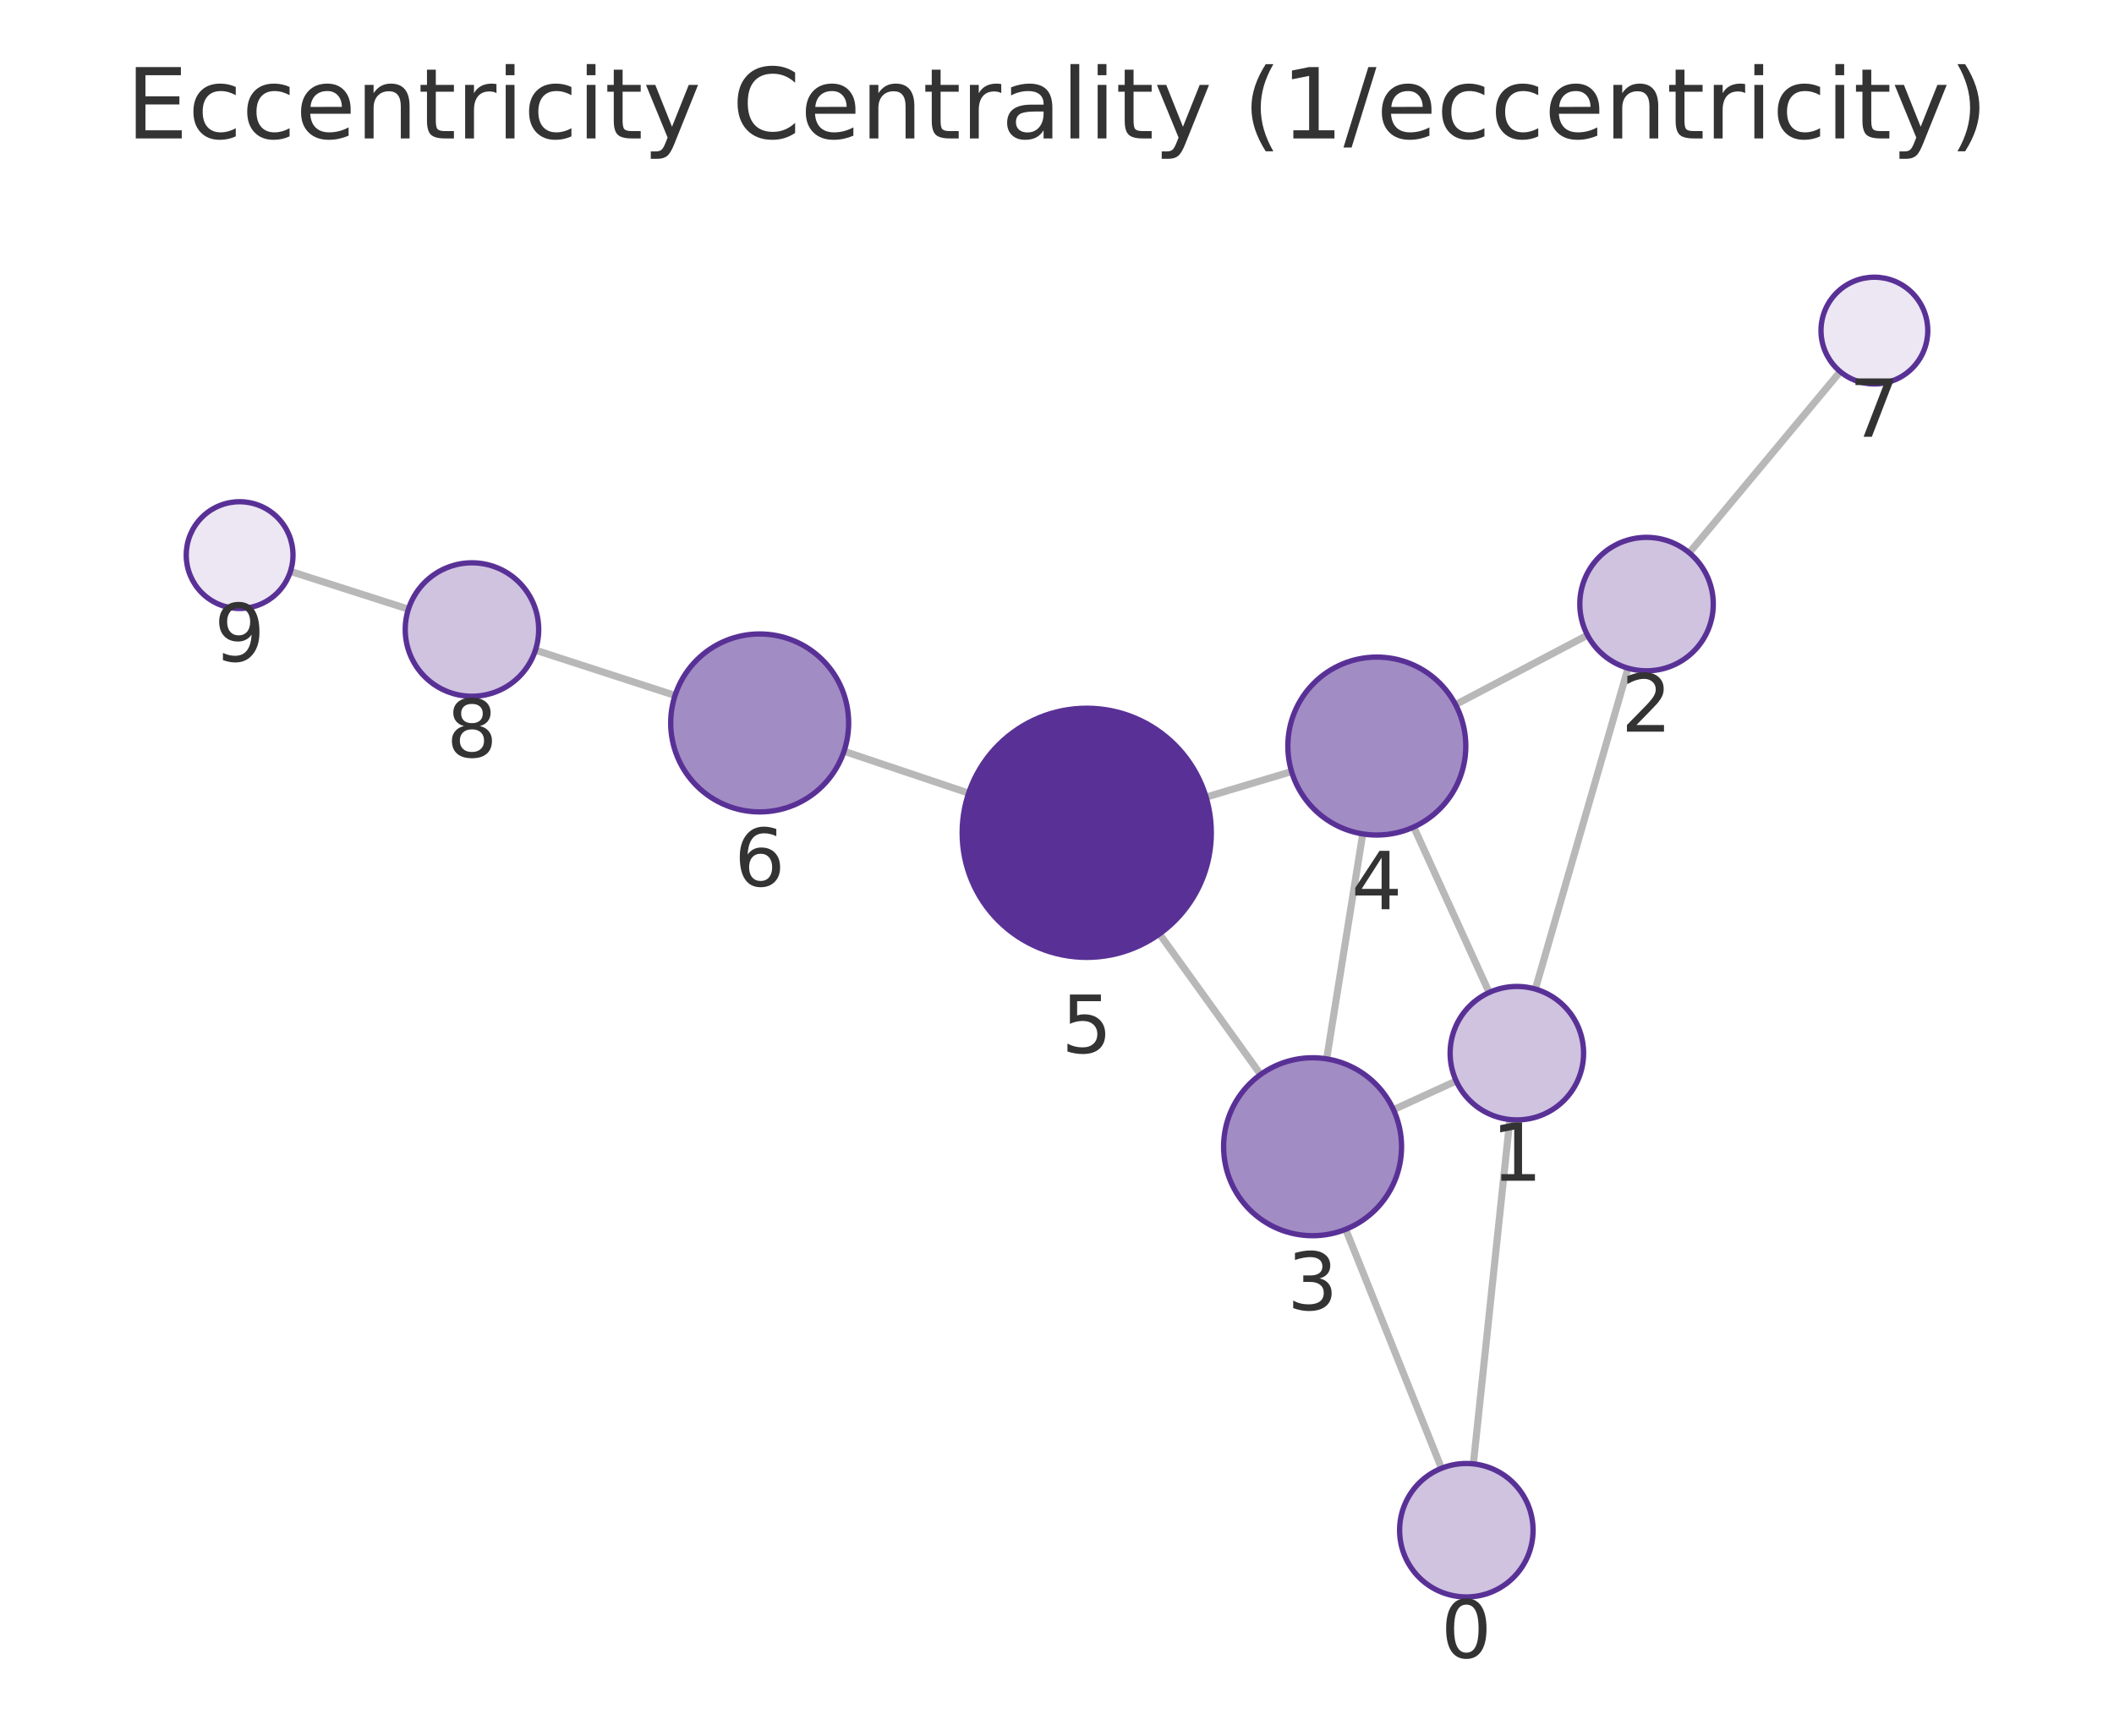
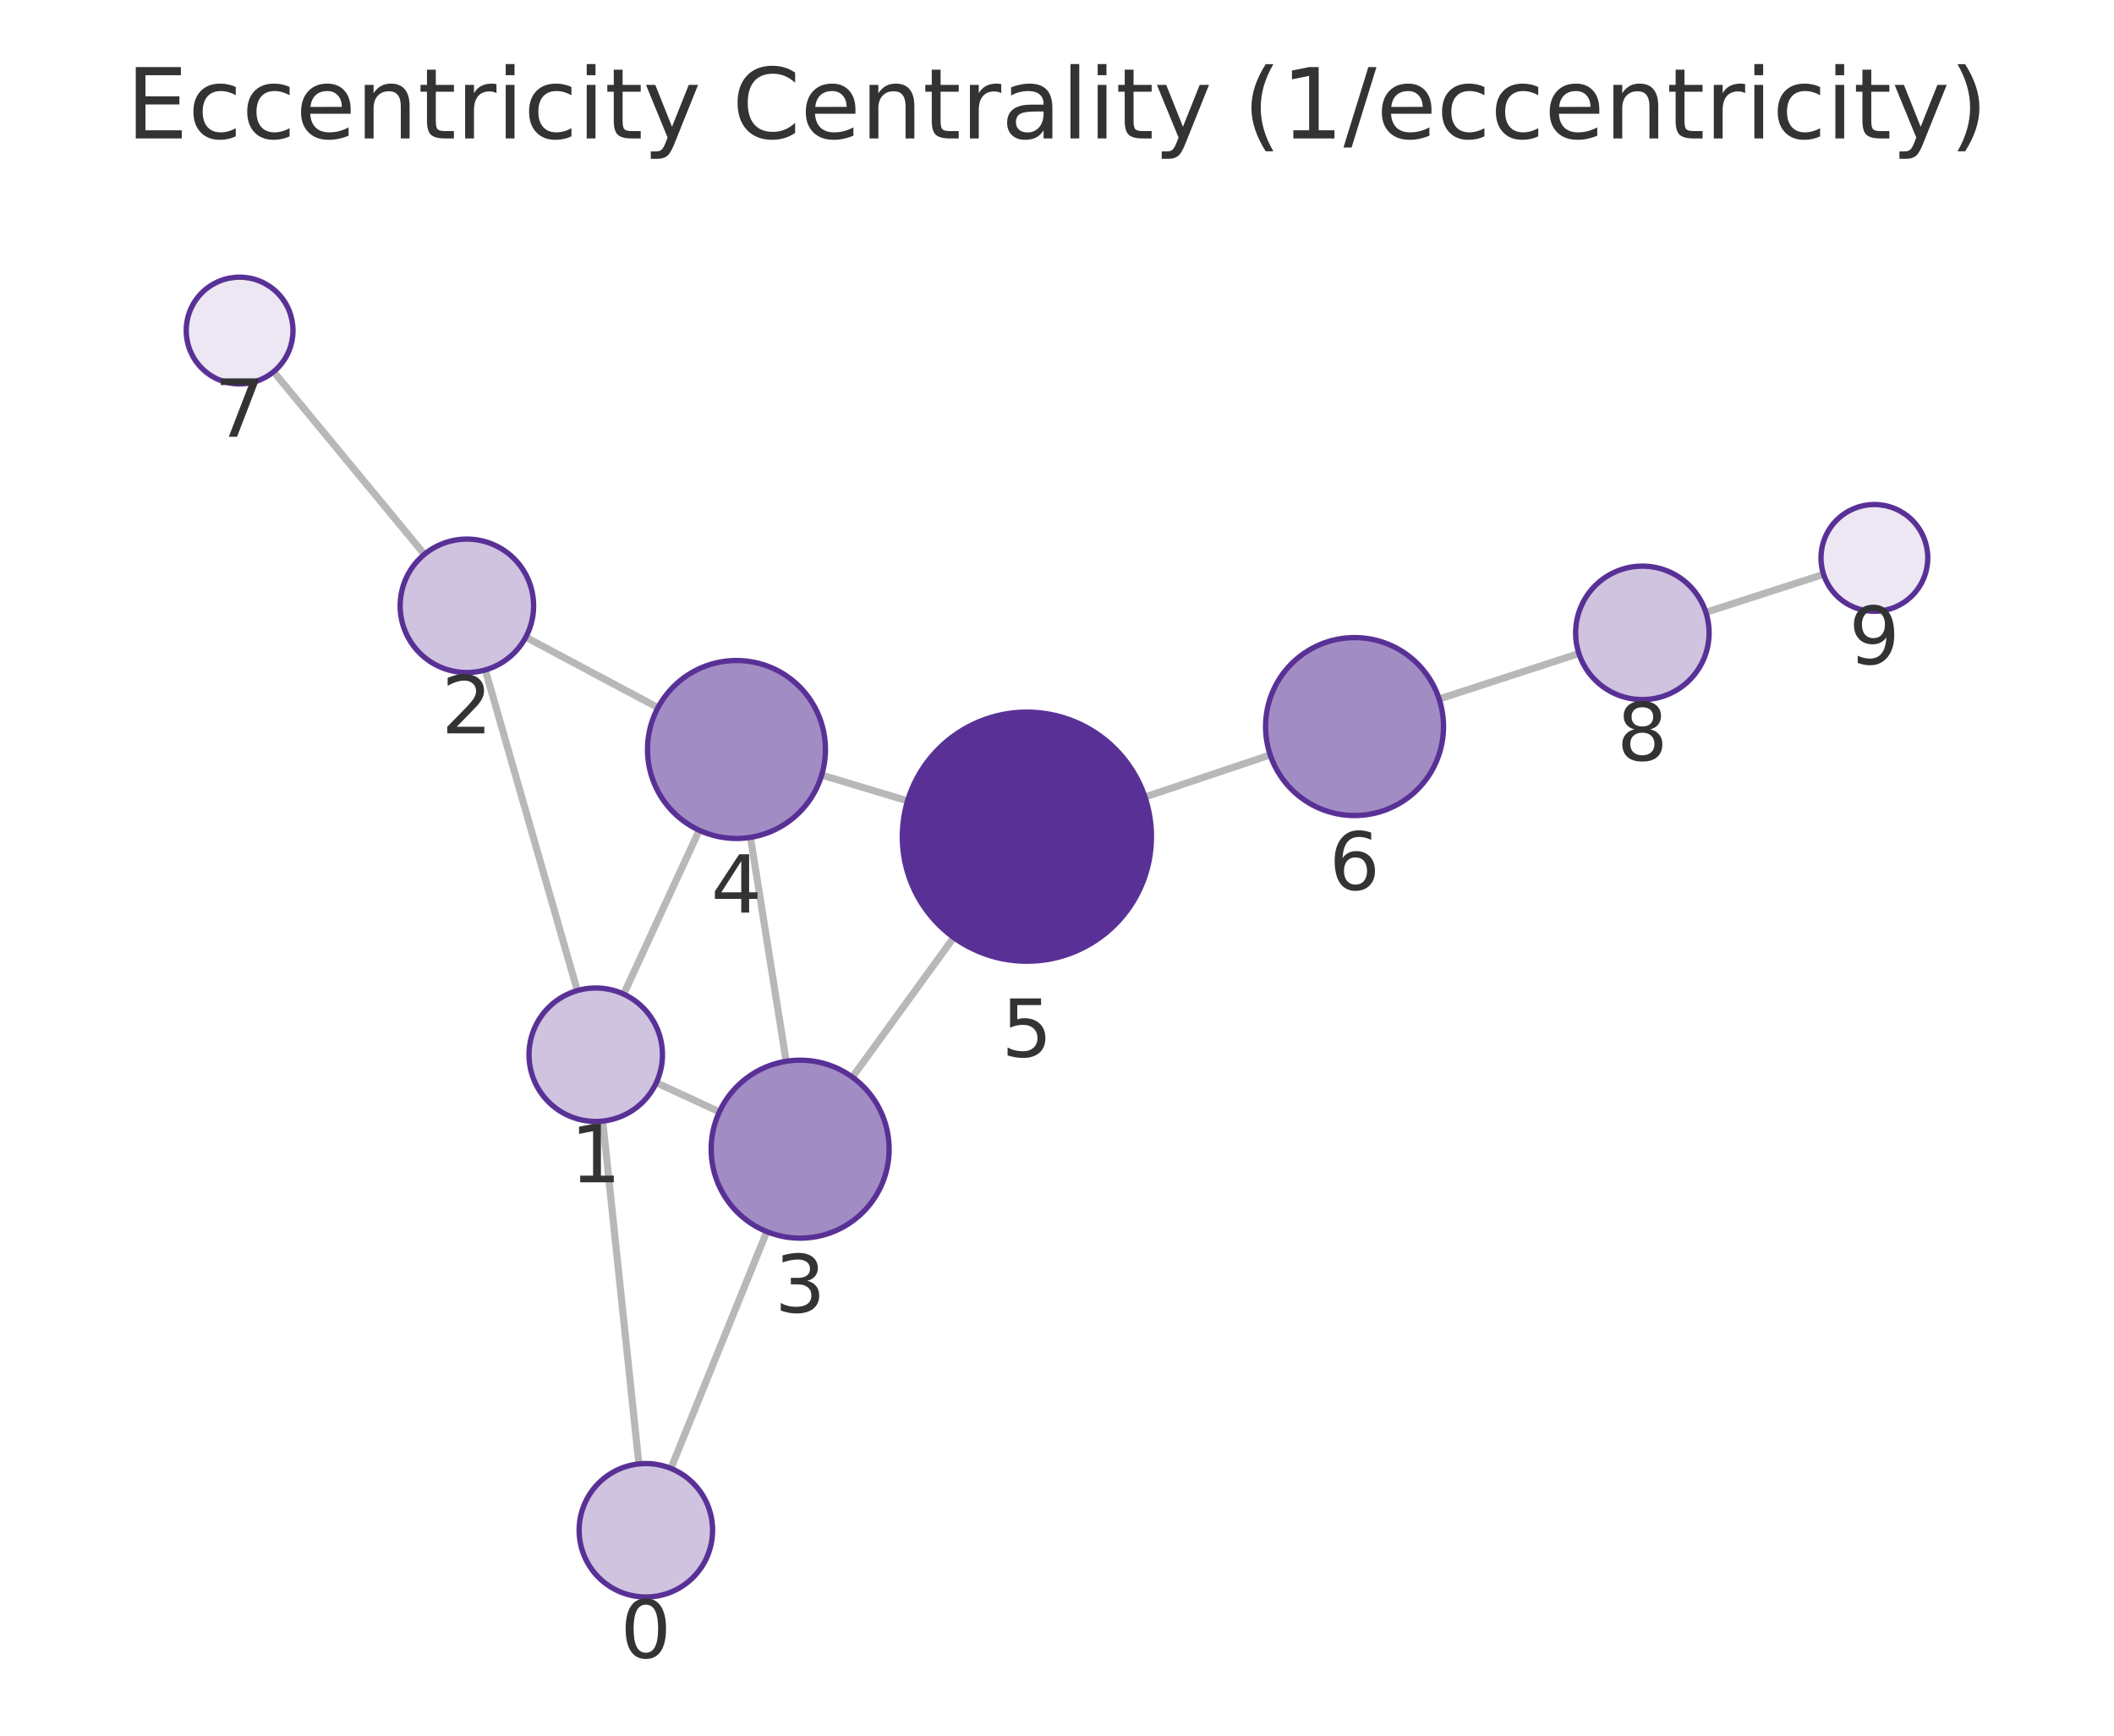
<svg xmlns="http://www.w3.org/2000/svg" xmlns:xlink="http://www.w3.org/1999/xlink" width="237.6pt" height="195.078pt" viewBox="0 0 237.6 195.078" version="1.1">
  <defs>
    <style type="text/css">*{stroke-linejoin: round; stroke-linecap: butt}</style>
  </defs>
  <g id="figure_1">
    <g id="patch_1">
      <path d="M 0 195.078  L 237.6 195.078  L 237.6 0  L 0 0  L 0 195.078  z " style="fill: none" />
    </g>
    <g id="axes_1">
      <g id="patch_2">
        <path d="M 7.2 187.878  L 230.4 187.878  L 230.4 21.558  L 7.2 21.558  L 7.2 187.878  z " style="fill: none" />
      </g>
      <g id="EdgeCollection_1">
-         <path d="M 165.596 164.531  L 169.695 125.83  " clip-path="url(#pb4e405d2fd)" style="fill: #b8b8b8; stroke: #b8b8b8; stroke-width: 0.8" />
-         <path d="M 162.015 165.028  L 151.246 138.168  " clip-path="url(#pb4e405d2fd)" style="fill: #b8b8b8; stroke: #b8b8b8; stroke-width: 0.8" />
-         <path d="M 172.565 111.166  L 182.98 75.101  " clip-path="url(#pb4e405d2fd)" style="fill: #b8b8b8; stroke: #b8b8b8; stroke-width: 0.8" />
-         <path d="M 163.666 121.495  L 156.616 124.723  " clip-path="url(#pb4e405d2fd)" style="fill: #b8b8b8; stroke: #b8b8b8; stroke-width: 0.8" />
-         <path d="M 167.373 111.548  L 158.895 92.952  " clip-path="url(#pb4e405d2fd)" style="fill: #b8b8b8; stroke: #b8b8b8; stroke-width: 0.8" />
-         <path d="M 178.424 71.389  L 163.595 79.195  " clip-path="url(#pb4e405d2fd)" style="fill: #b8b8b8; stroke: #b8b8b8; stroke-width: 0.8" />
-         <path d="M 189.861 62.133  L 206.829 41.766  " clip-path="url(#pb4e405d2fd)" style="fill: #b8b8b8; stroke: #b8b8b8; stroke-width: 0.8" />
-         <path d="M 149.108 119.013  L 153.163 93.727  " clip-path="url(#pb4e405d2fd)" style="fill: #b8b8b8; stroke: #b8b8b8; stroke-width: 0.8" />
-         <path d="M 141.685 120.769  L 130.318 104.967  " clip-path="url(#pb4e405d2fd)" style="fill: #b8b8b8; stroke: #b8b8b8; stroke-width: 0.8" />
-         <path d="M 145.165 86.718  L 135.556 89.592  " clip-path="url(#pb4e405d2fd)" style="fill: #b8b8b8; stroke: #b8b8b8; stroke-width: 0.8" />
-         <path d="M 108.871 89.144  L 94.862 84.438  " clip-path="url(#pb4e405d2fd)" style="fill: #b8b8b8; stroke: #b8b8b8; stroke-width: 0.8" />
-         <path d="M 75.871 78.166  L 60.179 73.072  " clip-path="url(#pb4e405d2fd)" style="fill: #b8b8b8; stroke: #b8b8b8; stroke-width: 0.8" />
-         <path d="M 45.903 68.468  L 32.645 64.221  " clip-path="url(#pb4e405d2fd)" style="fill: #b8b8b8; stroke: #b8b8b8; stroke-width: 0.8" />
+         <path d="M 71.805 164.536  L 67.743 126.004  " clip-path="url(#p3a14ea5de2)" style="fill: #b8b8b8; stroke: #b8b8b8; stroke-width: 0.8" />
+         <path d="M 75.405 165.043  L 86.179 138.429  " clip-path="url(#p3a14ea5de2)" style="fill: #b8b8b8; stroke: #b8b8b8; stroke-width: 0.8" />
+         <path d="M 64.888 111.336  L 54.543 75.299  " clip-path="url(#p3a14ea5de2)" style="fill: #b8b8b8; stroke: #b8b8b8; stroke-width: 0.8" />
+         <path d="M 73.765 121.691  L 80.854 124.966  " clip-path="url(#p3a14ea5de2)" style="fill: #b8b8b8; stroke: #b8b8b8; stroke-width: 0.8" />
+         <path d="M 70.097 111.734  L 78.588 93.319  " clip-path="url(#p3a14ea5de2)" style="fill: #b8b8b8; stroke: #b8b8b8; stroke-width: 0.8" />
+         <path d="M 59.093 71.617  L 73.95 79.535  " clip-path="url(#p3a14ea5de2)" style="fill: #b8b8b8; stroke: #b8b8b8; stroke-width: 0.8" />
+         <path d="M 47.699 62.306  L 30.751 41.779  " clip-path="url(#p3a14ea5de2)" style="fill: #b8b8b8; stroke: #b8b8b8; stroke-width: 0.8" />
+         <path d="M 88.358 119.284  L 84.349 94.113  " clip-path="url(#p3a14ea5de2)" style="fill: #b8b8b8; stroke: #b8b8b8; stroke-width: 0.8" />
+         <path d="M 95.804 121.066  L 107.193 105.37  " clip-path="url(#p3a14ea5de2)" style="fill: #b8b8b8; stroke: #b8b8b8; stroke-width: 0.8" />
+         <path d="M 92.353 87.114  L 102.007 90.013  " clip-path="url(#p3a14ea5de2)" style="fill: #b8b8b8; stroke: #b8b8b8; stroke-width: 0.8" />
+         <path d="M 128.686 89.579  L 142.763 84.847  " clip-path="url(#p3a14ea5de2)" style="fill: #b8b8b8; stroke: #b8b8b8; stroke-width: 0.8" />
+         <path d="M 161.751 78.566  L 177.46 73.452  " clip-path="url(#p3a14ea5de2)" style="fill: #b8b8b8; stroke: #b8b8b8; stroke-width: 0.8" />
+         <path d="M 191.728 68.824  L 204.96 64.549  " clip-path="url(#p3a14ea5de2)" style="fill: #b8b8b8; stroke: #b8b8b8; stroke-width: 0.8" />
      </g>
      <g id="VertexCollection_1">
-         <path d="M 164.807 179.489  C 166.796 179.489 168.703 178.699 170.11 177.292  C 171.516 175.886 172.307 173.978 172.307 171.989  C 172.307 170 171.516 168.092 170.11 166.686  C 168.703 165.279 166.796 164.489 164.807 164.489  C 162.818 164.489 160.91 165.279 159.503 166.686  C 158.097 168.092 157.307 170 157.307 171.989  C 157.307 173.978 158.097 175.886 159.503 177.292  C 160.91 178.699 162.818 179.489 164.807 179.489  z " clip-path="url(#pb4e405d2fd)" style="fill: #cfc3e0; stroke: #593196; stroke-width: 0.6" />
-         <path d="M 170.485 125.872  C 172.474 125.872 174.382 125.082 175.788 123.675  C 177.195 122.269 177.985 120.361 177.985 118.372  C 177.985 116.383 177.195 114.475 175.788 113.069  C 174.382 111.662 172.474 110.872 170.485 110.872  C 168.496 110.872 166.588 111.662 165.181 113.069  C 163.775 114.475 162.985 116.383 162.985 118.372  C 162.985 120.361 163.775 122.269 165.181 123.675  C 166.588 125.082 168.496 125.872 170.485 125.872  z " clip-path="url(#pb4e405d2fd)" style="fill: #cfc3e0; stroke: #593196; stroke-width: 0.6" />
-         <path d="M 185.061 75.396  C 187.05 75.396 188.957 74.606 190.364 73.199  C 191.77 71.793 192.561 69.885 192.561 67.896  C 192.561 65.907 191.77 63.999 190.364 62.593  C 188.957 61.186 187.05 60.396 185.061 60.396  C 183.071 60.396 181.164 61.186 179.757 62.593  C 178.351 63.999 177.561 65.907 177.561 67.896  C 177.561 69.885 178.351 71.793 179.757 73.199  C 181.164 74.606 183.071 75.396 185.061 75.396  z " clip-path="url(#pb4e405d2fd)" style="fill: #cfc3e0; stroke: #593196; stroke-width: 0.6" />
-         <path d="M 147.525 138.887  C 150.177 138.887 152.72 137.833 154.596 135.958  C 156.471 134.082 157.525 131.539 157.525 128.887  C 157.525 126.235 156.471 123.691 154.596 121.815  C 152.72 119.94 150.177 118.887 147.525 118.887  C 144.872 118.887 142.329 119.94 140.453 121.815  C 138.578 123.691 137.525 126.235 137.525 128.887  C 137.525 131.539 138.578 134.082 140.453 135.958  C 142.329 137.833 144.872 138.887 147.525 138.887  z " clip-path="url(#pb4e405d2fd)" style="fill: #a28cc4; stroke: #593196; stroke-width: 0.6" />
-         <path d="M 154.746 93.853  C 157.398 93.853 159.942 92.8 161.817 90.924  C 163.693 89.049 164.746 86.505 164.746 83.853  C 164.746 81.201 163.693 78.657 161.817 76.782  C 159.942 74.907 157.398 73.853 154.746 73.853  C 152.094 73.853 149.55 74.907 147.675 76.782  C 145.8 78.657 144.746 81.201 144.746 83.853  C 144.746 86.505 145.8 89.049 147.675 90.924  C 149.55 92.8 152.094 93.853 154.746 93.853  z " clip-path="url(#pb4e405d2fd)" style="fill: #a28cc4; stroke: #593196; stroke-width: 0.6" />
-         <path d="M 122.142 107.602  C 125.855 107.602 129.417 106.127 132.042 103.502  C 134.667 100.876 136.142 97.315 136.142 93.602  C 136.142 89.89 134.667 86.328 132.042 83.703  C 129.417 81.077 125.855 79.602 122.142 79.602  C 118.43 79.602 114.868 81.077 112.243 83.703  C 109.618 86.328 108.142 89.89 108.142 93.602  C 108.142 97.315 109.618 100.876 112.243 103.502  C 114.868 106.127 118.43 107.602 122.142 107.602  z " clip-path="url(#pb4e405d2fd)" style="fill: #593196; stroke: #593196; stroke-width: 0.6" />
-         <path d="M 85.382 91.254  C 88.034 91.254 90.578 90.2 92.453 88.325  C 94.329 86.45 95.382 83.906 95.382 81.254  C 95.382 78.602 94.329 76.058 92.453 74.183  C 90.578 72.308 88.034 71.254 85.382 71.254  C 82.73 71.254 80.187 72.308 78.311 74.183  C 76.436 76.058 75.382 78.602 75.382 81.254  C 75.382 83.906 76.436 86.45 78.311 88.325  C 80.187 90.2 82.73 91.254 85.382 91.254  z " clip-path="url(#pb4e405d2fd)" style="fill: #a28cc4; stroke: #593196; stroke-width: 0.6" />
-         <path d="M 210.669 43.156  C 212.261 43.156 213.787 42.524 214.912 41.399  C 216.037 40.274 216.669 38.747 216.669 37.156  C 216.669 35.565 216.037 34.039 214.912 32.913  C 213.787 31.788 212.261 31.156 210.669 31.156  C 209.078 31.156 207.552 31.788 206.427 32.913  C 205.302 34.039 204.669 35.565 204.669 37.156  C 204.669 38.747 205.302 40.274 206.427 41.399  C 207.552 42.524 209.078 43.156 210.669 43.156  z " clip-path="url(#pb4e405d2fd)" style="fill: #ece7f3; stroke: #593196; stroke-width: 0.6" />
-         <path d="M 53.045 78.256  C 55.034 78.256 56.942 77.466 58.348 76.06  C 59.755 74.653 60.545 72.745 60.545 70.756  C 60.545 68.767 59.755 66.86 58.348 65.453  C 56.942 64.047 55.034 63.256 53.045 63.256  C 51.056 63.256 49.148 64.047 47.742 65.453  C 46.335 66.86 45.545 68.767 45.545 70.756  C 45.545 72.745 46.335 74.653 47.742 76.06  C 49.148 77.466 51.056 78.256 53.045 78.256  z " clip-path="url(#pb4e405d2fd)" style="fill: #cfc3e0; stroke: #593196; stroke-width: 0.6" />
-         <path d="M 26.931 68.391  C 28.522 68.391 30.048 67.759 31.173 66.634  C 32.298 65.508 32.931 63.982 32.931 62.391  C 32.931 60.8 32.298 59.273 31.173 58.148  C 30.048 57.023 28.522 56.391 26.931 56.391  C 25.339 56.391 23.813 57.023 22.688 58.148  C 21.563 59.273 20.931 60.8 20.931 62.391  C 20.931 63.982 21.563 65.508 22.688 66.634  C 23.813 67.759 25.339 68.391 26.931 68.391  z " clip-path="url(#pb4e405d2fd)" style="fill: #ece7f3; stroke: #593196; stroke-width: 0.6" />
+         <path d="M 72.591 179.495  C 74.58 179.495 76.488 178.705 77.894 177.298  C 79.301 175.892 80.091 173.984 80.091 171.995  C 80.091 170.006 79.301 168.098 77.894 166.691  C 76.488 165.285 74.58 164.495 72.591 164.495  C 70.602 164.495 68.694 165.285 67.288 166.691  C 65.881 168.098 65.091 170.006 65.091 171.995  C 65.091 173.984 65.881 175.892 67.288 177.298  C 68.694 178.705 70.602 179.495 72.591 179.495  z " clip-path="url(#p3a14ea5de2)" style="fill: #cfc3e0; stroke: #593196; stroke-width: 0.6" />
+         <path d="M 66.957 126.045  C 68.946 126.045 70.854 125.255 72.26 123.848  C 73.667 122.442 74.457 120.534 74.457 118.545  C 74.457 116.556 73.667 114.648 72.26 113.242  C 70.854 111.835 68.946 111.045 66.957 111.045  C 64.968 111.045 63.06 111.835 61.654 113.242  C 60.247 114.648 59.457 116.556 59.457 118.545  C 59.457 120.534 60.247 122.442 61.654 123.848  C 63.06 125.255 64.968 126.045 66.957 126.045  z " clip-path="url(#p3a14ea5de2)" style="fill: #cfc3e0; stroke: #593196; stroke-width: 0.6" />
+         <path d="M 52.474 75.59  C 54.463 75.59 56.371 74.799 57.777 73.393  C 59.184 71.987 59.974 70.079 59.974 68.09  C 59.974 66.101 59.184 64.193 57.777 62.786  C 56.371 61.38 54.463 60.59 52.474 60.59  C 50.485 60.59 48.577 61.38 47.171 62.786  C 45.764 64.193 44.974 66.101 44.974 68.09  C 44.974 70.079 45.764 71.987 47.171 73.393  C 48.577 74.799 50.485 75.59 52.474 75.59  z " clip-path="url(#p3a14ea5de2)" style="fill: #cfc3e0; stroke: #593196; stroke-width: 0.6" />
+         <path d="M 89.932 139.16  C 92.584 139.16 95.127 138.106 97.003 136.231  C 98.878 134.356 99.932 131.812 99.932 129.16  C 99.932 126.508 98.878 123.964 97.003 122.089  C 95.127 120.214 92.584 119.16 89.932 119.16  C 87.279 119.16 84.736 120.214 82.86 122.089  C 80.985 123.964 79.932 126.508 79.932 129.16  C 79.932 131.812 80.985 134.356 82.86 136.231  C 84.736 138.106 87.279 139.16 89.932 139.16  z " clip-path="url(#p3a14ea5de2)" style="fill: #a28cc4; stroke: #593196; stroke-width: 0.6" />
+         <path d="M 82.775 94.238  C 85.427 94.238 87.971 93.184 89.846 91.309  C 91.722 89.433 92.775 86.89 92.775 84.238  C 92.775 81.586 91.722 79.042 89.846 77.167  C 87.971 75.291 85.427 74.238 82.775 74.238  C 80.123 74.238 77.58 75.291 75.704 77.167  C 73.829 79.042 72.775 81.586 72.775 84.238  C 72.775 86.89 73.829 89.433 75.704 91.309  C 77.58 93.184 80.123 94.238 82.775 94.238  z " clip-path="url(#p3a14ea5de2)" style="fill: #a28cc4; stroke: #593196; stroke-width: 0.6" />
+         <path d="M 115.415 108.039  C 119.128 108.039 122.689 106.564 125.315 103.939  C 127.94 101.313 129.415 97.752 129.415 94.039  C 129.415 90.326 127.94 86.765 125.315 84.14  C 122.689 81.514 119.128 80.039 115.415 80.039  C 111.702 80.039 108.141 81.514 105.516 84.14  C 102.89 86.765 101.415 90.326 101.415 94.039  C 101.415 97.752 102.89 101.313 105.516 103.939  C 108.141 106.564 111.702 108.039 115.415 108.039  z " clip-path="url(#p3a14ea5de2)" style="fill: #593196; stroke: #593196; stroke-width: 0.6" />
+         <path d="M 152.242 91.662  C 154.894 91.662 157.438 90.608 159.313 88.733  C 161.189 86.857 162.242 84.314 162.242 81.662  C 162.242 79.01 161.189 76.466 159.313 74.59  C 157.438 72.715 154.894 71.662 152.242 71.662  C 149.59 71.662 147.047 72.715 145.171 74.59  C 143.296 76.466 142.242 79.01 142.242 81.662  C 142.242 84.314 143.296 86.857 145.171 88.733  C 147.047 90.608 149.59 91.662 152.242 91.662  z " clip-path="url(#p3a14ea5de2)" style="fill: #a28cc4; stroke: #593196; stroke-width: 0.6" />
+         <path d="M 26.931 43.152  C 28.522 43.152 30.049 42.519 31.174 41.394  C 32.299 40.269 32.931 38.743 32.931 37.152  C 32.931 35.56 32.299 34.034 31.174 32.909  C 30.049 31.784 28.522 31.152 26.931 31.152  C 25.34 31.152 23.814 31.784 22.688 32.909  C 21.563 34.034 20.931 35.56 20.931 37.152  C 20.931 38.743 21.563 40.269 22.688 41.394  C 23.814 42.519 25.34 43.152 26.931 43.152  z " clip-path="url(#p3a14ea5de2)" style="fill: #ece7f3; stroke: #593196; stroke-width: 0.6" />
+         <path d="M 184.591 78.63  C 186.58 78.63 188.488 77.84 189.894 76.433  C 191.301 75.027 192.091 73.119 192.091 71.13  C 192.091 69.141 191.301 67.233 189.894 65.827  C 188.488 64.42 186.58 63.63 184.591 63.63  C 182.602 63.63 180.694 64.42 179.288 65.827  C 177.881 67.233 177.091 69.141 177.091 71.13  C 177.091 73.119 177.881 75.027 179.288 76.433  C 180.694 77.84 182.602 78.63 184.591 78.63  z " clip-path="url(#p3a14ea5de2)" style="fill: #cfc3e0; stroke: #593196; stroke-width: 0.6" />
+         <path d="M 210.669 68.705  C 212.26 68.705 213.786 68.072 214.912 66.947  C 216.037 65.822 216.669 64.296 216.669 62.705  C 216.669 61.113 216.037 59.587 214.912 58.462  C 213.786 57.337 212.26 56.705 210.669 56.705  C 209.078 56.705 207.551 57.337 206.426 58.462  C 205.301 59.587 204.669 61.113 204.669 62.705  C 204.669 64.296 205.301 65.822 206.426 66.947  C 207.551 68.072 209.078 68.705 210.669 68.705  z " clip-path="url(#p3a14ea5de2)" style="fill: #ece7f3; stroke: #593196; stroke-width: 0.6" />
      </g>
      <g id="text_1">
-         <g clip-path="url(#pb4e405d2fd)">
-           <g style="fill: #333333" transform="translate(161.9435 186.3271) scale(0.09 -0.09)">
+         <g clip-path="url(#p3a14ea5de2)">
+           <g style="fill: #333333" transform="translate(69.728 186.3326) scale(0.09 -0.09)">
            <defs>
              <path id="DejaVuSans-13" d="M 2034 4250  Q 1547 4250 1301 3770  Q 1056 3291 1056 2328  Q 1056 1369 1301 889  Q 1547 409 2034 409  Q 2525 409 2770 889  Q 3016 1369 3016 2328  Q 3016 3291 2770 3770  Q 2525 4250 2034 4250  z M 2034 4750  Q 2819 4750 3233 4129  Q 3647 3509 3647 2328  Q 3647 1150 3233 529  Q 2819 -91 2034 -91  Q 1250 -91 836 529  Q 422 1150 422 2328  Q 422 3509 836 4129  Q 1250 4750 2034 4750  z " transform="scale(0.015625)" />
            </defs>
            <use xlink:href="#DejaVuSans-13" />
          </g>
        </g>
      </g>
      <g id="text_2">
-         <g clip-path="url(#pb4e405d2fd)">
-           <g style="fill: #333333" transform="translate(167.6216 132.7097) scale(0.09 -0.09)">
+         <g clip-path="url(#p3a14ea5de2)">
+           <g style="fill: #333333" transform="translate(64.09379 132.8831) scale(0.09 -0.09)">
            <defs>
              <path id="DejaVuSans-14" d="M 794 531  L 1825 531  L 1825 4091  L 703 3866  L 703 4441  L 1819 4666  L 2450 4666  L 2450 531  L 3481 531  L 3481 0  L 794 0  L 794 531  z " transform="scale(0.015625)" />
            </defs>
            <use xlink:href="#DejaVuSans-14" />
          </g>
        </g>
      </g>
      <g id="text_3">
-         <g clip-path="url(#pb4e405d2fd)">
-           <g style="fill: #333333" transform="translate(182.1974 82.23374) scale(0.09 -0.09)">
+         <g clip-path="url(#p3a14ea5de2)">
+           <g style="fill: #333333" transform="translate(49.61071 82.42762) scale(0.09 -0.09)">
            <defs>
              <path id="DejaVuSans-15" d="M 1228 531  L 3431 531  L 3431 0  L 469 0  L 469 531  Q 828 903 1448 1529  Q 2069 2156 2228 2338  Q 2531 2678 2651 2914  Q 2772 3150 2772 3378  Q 2772 3750 2511 3984  Q 2250 4219 1831 4219  Q 1534 4219 1204 4116  Q 875 4013 500 3803  L 500 4441  Q 881 4594 1212 4672  Q 1544 4750 1819 4750  Q 2544 4750 2975 4387  Q 3406 4025 3406 3419  Q 3406 3131 3298 2873  Q 3191 2616 2906 2266  Q 2828 2175 2409 1742  Q 1991 1309 1228 531  z " transform="scale(0.015625)" />
            </defs>
            <use xlink:href="#DejaVuSans-15" />
          </g>
        </g>
      </g>
      <g id="text_4">
-         <g clip-path="url(#pb4e405d2fd)">
-           <g style="fill: #333333" transform="translate(144.6614 147.2244) scale(0.09 -0.09)">
+         <g clip-path="url(#p3a14ea5de2)">
+           <g style="fill: #333333" transform="translate(87.0684 147.4978) scale(0.09 -0.09)">
            <defs>
              <path id="DejaVuSans-16" d="M 2597 2516  Q 3050 2419 3304 2112  Q 3559 1806 3559 1356  Q 3559 666 3084 287  Q 2609 -91 1734 -91  Q 1441 -91 1130 -33  Q 819 25 488 141  L 488 750  Q 750 597 1062 519  Q 1375 441 1716 441  Q 2309 441 2620 675  Q 2931 909 2931 1356  Q 2931 1769 2642 2001  Q 2353 2234 1838 2234  L 1294 2234  L 1294 2753  L 1863 2753  Q 2328 2753 2575 2939  Q 2822 3125 2822 3475  Q 2822 3834 2567 4026  Q 2313 4219 1838 4219  Q 1578 4219 1281 4162  Q 984 4106 628 3988  L 628 4550  Q 988 4650 1302 4700  Q 1616 4750 1894 4750  Q 2613 4750 3031 4423  Q 3450 4097 3450 3541  Q 3450 3153 3228 2886  Q 3006 2619 2597 2516  z " transform="scale(0.015625)" />
            </defs>
            <use xlink:href="#DejaVuSans-16" />
          </g>
        </g>
      </g>
      <g id="text_5">
-         <g clip-path="url(#pb4e405d2fd)">
-           <g style="fill: #333333" transform="translate(151.8831 102.1911) scale(0.09 -0.09)">
+         <g clip-path="url(#p3a14ea5de2)">
+           <g style="fill: #333333" transform="translate(79.91226 102.5755) scale(0.09 -0.09)">
            <defs>
              <path id="DejaVuSans-17" d="M 2419 4116  L 825 1625  L 2419 1625  L 2419 4116  z M 2253 4666  L 3047 4666  L 3047 1625  L 3713 1625  L 3713 1100  L 3047 1100  L 3047 0  L 2419 0  L 2419 1100  L 313 1100  L 313 1709  L 2253 4666  z " transform="scale(0.015625)" />
            </defs>
            <use xlink:href="#DejaVuSans-17" />
          </g>
        </g>
      </g>
      <g id="text_6">
-         <g clip-path="url(#pb4e405d2fd)">
-           <g style="fill: #333333" transform="translate(119.2793 118.3402) scale(0.09 -0.09)">
+         <g clip-path="url(#p3a14ea5de2)">
+           <g style="fill: #333333" transform="translate(112.5522 118.777) scale(0.09 -0.09)">
            <defs>
              <path id="DejaVuSans-18" d="M 691 4666  L 3169 4666  L 3169 4134  L 1269 4134  L 1269 2991  Q 1406 3038 1543 3061  Q 1681 3084 1819 3084  Q 2600 3084 3056 2656  Q 3513 2228 3513 1497  Q 3513 744 3044 326  Q 2575 -91 1722 -91  Q 1428 -91 1123 -41  Q 819 9 494 109  L 494 744  Q 775 591 1075 516  Q 1375 441 1709 441  Q 2250 441 2565 725  Q 2881 1009 2881 1497  Q 2881 1984 2565 2268  Q 2250 2553 1709 2553  Q 1456 2553 1204 2497  Q 953 2441 691 2322  L 691 4666  z " transform="scale(0.015625)" />
            </defs>
            <use xlink:href="#DejaVuSans-18" />
          </g>
        </g>
      </g>
      <g id="text_7">
-         <g clip-path="url(#pb4e405d2fd)">
-           <g style="fill: #333333" transform="translate(82.51926 99.59181) scale(0.09 -0.09)">
+         <g clip-path="url(#p3a14ea5de2)">
+           <g style="fill: #333333" transform="translate(149.3792 99.99946) scale(0.09 -0.09)">
            <defs>
              <path id="DejaVuSans-19" d="M 2113 2584  Q 1688 2584 1439 2293  Q 1191 2003 1191 1497  Q 1191 994 1439 701  Q 1688 409 2113 409  Q 2538 409 2786 701  Q 3034 994 3034 1497  Q 3034 2003 2786 2293  Q 2538 2584 2113 2584  z M 3366 4563  L 3366 3988  Q 3128 4100 2886 4159  Q 2644 4219 2406 4219  Q 1781 4219 1451 3797  Q 1122 3375 1075 2522  Q 1259 2794 1537 2939  Q 1816 3084 2150 3084  Q 2853 3084 3261 2657  Q 3669 2231 3669 1497  Q 3669 778 3244 343  Q 2819 -91 2113 -91  Q 1303 -91 875 529  Q 447 1150 447 2328  Q 447 3434 972 4092  Q 1497 4750 2381 4750  Q 2619 4750 2861 4703  Q 3103 4656 3366 4563  z " transform="scale(0.015625)" />
            </defs>
            <use xlink:href="#DejaVuSans-19" />
          </g>
        </g>
      </g>
      <g id="text_8">
-         <g clip-path="url(#pb4e405d2fd)">
-           <g style="fill: #333333" transform="translate(207.8063 49.09401) scale(0.09 -0.09)">
+         <g clip-path="url(#p3a14ea5de2)">
+           <g style="fill: #333333" transform="translate(24.06792 49.08954) scale(0.09 -0.09)">
            <defs>
              <path id="DejaVuSans-1a" d="M 525 4666  L 3525 4666  L 3525 4397  L 1831 0  L 1172 0  L 2766 4134  L 525 4134  L 525 4666  z " transform="scale(0.015625)" />
            </defs>
            <use xlink:href="#DejaVuSans-1a" />
          </g>
        </g>
      </g>
      <g id="text_9">
-         <g clip-path="url(#pb4e405d2fd)">
-           <g style="fill: #333333" transform="translate(50.18198 85.09426) scale(0.09 -0.09)">
+         <g clip-path="url(#p3a14ea5de2)">
+           <g style="fill: #333333" transform="translate(181.728 85.46793) scale(0.09 -0.09)">
            <defs>
              <path id="DejaVuSans-1b" d="M 2034 2216  Q 1584 2216 1326 1975  Q 1069 1734 1069 1313  Q 1069 891 1326 650  Q 1584 409 2034 409  Q 2484 409 2743 651  Q 3003 894 3003 1313  Q 3003 1734 2745 1975  Q 2488 2216 2034 2216  z M 1403 2484  Q 997 2584 770 2862  Q 544 3141 544 3541  Q 544 4100 942 4425  Q 1341 4750 2034 4750  Q 2731 4750 3128 4425  Q 3525 4100 3525 3541  Q 3525 3141 3298 2862  Q 3072 2584 2669 2484  Q 3125 2378 3379 2068  Q 3634 1759 3634 1313  Q 3634 634 3220 271  Q 2806 -91 2034 -91  Q 1263 -91 848 271  Q 434 634 434 1313  Q 434 1759 690 2068  Q 947 2378 1403 2484  z M 1172 3481  Q 1172 3119 1398 2916  Q 1625 2713 2034 2713  Q 2441 2713 2670 2916  Q 2900 3119 2900 3481  Q 2900 3844 2670 4047  Q 2441 4250 2034 4250  Q 1625 4250 1398 4047  Q 1172 3844 1172 3481  z " transform="scale(0.015625)" />
            </defs>
            <use xlink:href="#DejaVuSans-1b" />
          </g>
        </g>
      </g>
      <g id="text_10">
-         <g clip-path="url(#pb4e405d2fd)">
-           <g style="fill: #333333" transform="translate(24.0675 74.32885) scale(0.09 -0.09)">
+         <g clip-path="url(#p3a14ea5de2)">
+           <g style="fill: #333333" transform="translate(207.8058 74.64246) scale(0.09 -0.09)">
            <defs>
              <path id="DejaVuSans-1c" d="M 703 97  L 703 672  Q 941 559 1184 500  Q 1428 441 1663 441  Q 2288 441 2617 861  Q 2947 1281 2994 2138  Q 2813 1869 2534 1725  Q 2256 1581 1919 1581  Q 1219 1581 811 2004  Q 403 2428 403 3163  Q 403 3881 828 4315  Q 1253 4750 1959 4750  Q 2769 4750 3195 4129  Q 3622 3509 3622 2328  Q 3622 1225 3098 567  Q 2575 -91 1691 -91  Q 1453 -91 1209 -44  Q 966 3 703 97  z M 1959 2075  Q 2384 2075 2632 2365  Q 2881 2656 2881 3163  Q 2881 3666 2632 3958  Q 2384 4250 1959 4250  Q 1534 4250 1286 3958  Q 1038 3666 1038 3163  Q 1038 2656 1286 2365  Q 1534 2075 1959 2075  z " transform="scale(0.015625)" />
            </defs>
            <use xlink:href="#DejaVuSans-1c" />
          </g>
        </g>
      </g>
      <g id="matplotlib.axis_1" />
      <g id="matplotlib.axis_2" />
      <g id="text_11">
        <g style="fill: #333333" transform="translate(14.18141 15.55828) scale(0.11 -0.11)">
          <defs>
            <path id="DejaVuSans-28" d="M 628 4666  L 3578 4666  L 3578 4134  L 1259 4134  L 1259 2753  L 3481 2753  L 3481 2222  L 1259 2222  L 1259 531  L 3634 531  L 3634 0  L 628 0  L 628 4666  z " transform="scale(0.015625)" />
            <path id="DejaVuSans-46" d="M 3122 3366  L 3122 2828  Q 2878 2963 2633 3030  Q 2388 3097 2138 3097  Q 1578 3097 1268 2742  Q 959 2388 959 1747  Q 959 1106 1268 751  Q 1578 397 2138 397  Q 2388 397 2633 464  Q 2878 531 3122 666  L 3122 134  Q 2881 22 2623 -34  Q 2366 -91 2075 -91  Q 1284 -91 818 406  Q 353 903 353 1747  Q 353 2603 823 3093  Q 1294 3584 2113 3584  Q 2378 3584 2631 3529  Q 2884 3475 3122 3366  z " transform="scale(0.015625)" />
            <path id="DejaVuSans-48" d="M 3597 1894  L 3597 1613  L 953 1613  Q 991 1019 1311 708  Q 1631 397 2203 397  Q 2534 397 2845 478  Q 3156 559 3463 722  L 3463 178  Q 3153 47 2828 -22  Q 2503 -91 2169 -91  Q 1331 -91 842 396  Q 353 884 353 1716  Q 353 2575 817 3079  Q 1281 3584 2069 3584  Q 2775 3584 3186 3129  Q 3597 2675 3597 1894  z M 3022 2063  Q 3016 2534 2758 2815  Q 2500 3097 2075 3097  Q 1594 3097 1305 2825  Q 1016 2553 972 2059  L 3022 2063  z " transform="scale(0.015625)" />
            <path id="DejaVuSans-51" d="M 3513 2113  L 3513 0  L 2938 0  L 2938 2094  Q 2938 2591 2744 2837  Q 2550 3084 2163 3084  Q 1697 3084 1428 2787  Q 1159 2491 1159 1978  L 1159 0  L 581 0  L 581 3500  L 1159 3500  L 1159 2956  Q 1366 3272 1645 3428  Q 1925 3584 2291 3584  Q 2894 3584 3203 3211  Q 3513 2838 3513 2113  z " transform="scale(0.015625)" />
            <path id="DejaVuSans-57" d="M 1172 4494  L 1172 3500  L 2356 3500  L 2356 3053  L 1172 3053  L 1172 1153  Q 1172 725 1289 603  Q 1406 481 1766 481  L 2356 481  L 2356 0  L 1766 0  Q 1100 0 847 248  Q 594 497 594 1153  L 594 3053  L 172 3053  L 172 3500  L 594 3500  L 594 4494  L 1172 4494  z " transform="scale(0.015625)" />
            <path id="DejaVuSans-55" d="M 2631 2963  Q 2534 3019 2420 3045  Q 2306 3072 2169 3072  Q 1681 3072 1420 2755  Q 1159 2438 1159 1844  L 1159 0  L 581 0  L 581 3500  L 1159 3500  L 1159 2956  Q 1341 3275 1631 3429  Q 1922 3584 2338 3584  Q 2397 3584 2469 3576  Q 2541 3569 2628 3553  L 2631 2963  z " transform="scale(0.015625)" />
            <path id="DejaVuSans-4c" d="M 603 3500  L 1178 3500  L 1178 0  L 603 0  L 603 3500  z M 603 4863  L 1178 4863  L 1178 4134  L 603 4134  L 603 4863  z " transform="scale(0.015625)" />
            <path id="DejaVuSans-5c" d="M 2059 -325  Q 1816 -950 1584 -1140  Q 1353 -1331 966 -1331  L 506 -1331  L 506 -850  L 844 -850  Q 1081 -850 1212 -737  Q 1344 -625 1503 -206  L 1606 56  L 191 3500  L 800 3500  L 1894 763  L 2988 3500  L 3597 3500  L 2059 -325  z " transform="scale(0.015625)" />
            <path id="DejaVuSans-3" transform="scale(0.015625)" />
            <path id="DejaVuSans-26" d="M 4122 4306  L 4122 3641  Q 3803 3938 3442 4084  Q 3081 4231 2675 4231  Q 1875 4231 1450 3742  Q 1025 3253 1025 2328  Q 1025 1406 1450 917  Q 1875 428 2675 428  Q 3081 428 3442 575  Q 3803 722 4122 1019  L 4122 359  Q 3791 134 3420 21  Q 3050 -91 2638 -91  Q 1578 -91 968 557  Q 359 1206 359 2328  Q 359 3453 968 4101  Q 1578 4750 2638 4750  Q 3056 4750 3426 4639  Q 3797 4528 4122 4306  z " transform="scale(0.015625)" />
            <path id="DejaVuSans-44" d="M 2194 1759  Q 1497 1759 1228 1600  Q 959 1441 959 1056  Q 959 750 1161 570  Q 1363 391 1709 391  Q 2188 391 2477 730  Q 2766 1069 2766 1631  L 2766 1759  L 2194 1759  z M 3341 1997  L 3341 0  L 2766 0  L 2766 531  Q 2569 213 2275 61  Q 1981 -91 1556 -91  Q 1019 -91 701 211  Q 384 513 384 1019  Q 384 1609 779 1909  Q 1175 2209 1959 2209  L 2766 2209  L 2766 2266  Q 2766 2663 2505 2880  Q 2244 3097 1772 3097  Q 1472 3097 1187 3025  Q 903 2953 641 2809  L 641 3341  Q 956 3463 1253 3523  Q 1550 3584 1831 3584  Q 2591 3584 2966 3190  Q 3341 2797 3341 1997  z " transform="scale(0.015625)" />
            <path id="DejaVuSans-4f" d="M 603 4863  L 1178 4863  L 1178 0  L 603 0  L 603 4863  z " transform="scale(0.015625)" />
            <path id="DejaVuSans-b" d="M 1984 4856  Q 1566 4138 1362 3434  Q 1159 2731 1159 2009  Q 1159 1288 1364 580  Q 1569 -128 1984 -844  L 1484 -844  Q 1016 -109 783 600  Q 550 1309 550 2009  Q 550 2706 781 3412  Q 1013 4119 1484 4856  L 1984 4856  z " transform="scale(0.015625)" />
            <path id="DejaVuSans-12" d="M 1625 4666  L 2156 4666  L 531 -594  L 0 -594  L 1625 4666  z " transform="scale(0.015625)" />
            <path id="DejaVuSans-c" d="M 513 4856  L 1013 4856  Q 1481 4119 1714 3412  Q 1947 2706 1947 2009  Q 1947 1309 1714 600  Q 1481 -109 1013 -844  L 513 -844  Q 928 -128 1133 580  Q 1338 1288 1338 2009  Q 1338 2731 1133 3434  Q 928 4138 513 4856  z " transform="scale(0.015625)" />
          </defs>
          <use xlink:href="#DejaVuSans-28" />
          <use xlink:href="#DejaVuSans-46" transform="translate(63.1875 0)" />
          <use xlink:href="#DejaVuSans-46" transform="translate(118.1719 0)" />
          <use xlink:href="#DejaVuSans-48" transform="translate(173.1562 0)" />
          <use xlink:href="#DejaVuSans-51" transform="translate(234.6875 0)" />
          <use xlink:href="#DejaVuSans-57" transform="translate(298.0625 0)" />
          <use xlink:href="#DejaVuSans-55" transform="translate(337.2656 0)" />
          <use xlink:href="#DejaVuSans-4c" transform="translate(378.375 0)" />
          <use xlink:href="#DejaVuSans-46" transform="translate(406.1562 0)" />
          <use xlink:href="#DejaVuSans-4c" transform="translate(461.1406 0)" />
          <use xlink:href="#DejaVuSans-57" transform="translate(488.9219 0)" />
          <use xlink:href="#DejaVuSans-5c" transform="translate(528.125 0)" />
          <use xlink:href="#DejaVuSans-3" transform="translate(587.3125 0)" />
          <use xlink:href="#DejaVuSans-26" transform="translate(619.0938 0)" />
          <use xlink:href="#DejaVuSans-48" transform="translate(688.9219 0)" />
          <use xlink:href="#DejaVuSans-51" transform="translate(750.4531 0)" />
          <use xlink:href="#DejaVuSans-57" transform="translate(813.8281 0)" />
          <use xlink:href="#DejaVuSans-55" transform="translate(853.0312 0)" />
          <use xlink:href="#DejaVuSans-44" transform="translate(894.1406 0)" />
          <use xlink:href="#DejaVuSans-4f" transform="translate(955.4219 0)" />
          <use xlink:href="#DejaVuSans-4c" transform="translate(983.2031 0)" />
          <use xlink:href="#DejaVuSans-57" transform="translate(1010.984 0)" />
          <use xlink:href="#DejaVuSans-5c" transform="translate(1050.188 0)" />
          <use xlink:href="#DejaVuSans-3" transform="translate(1109.375 0)" />
          <use xlink:href="#DejaVuSans-b" transform="translate(1141.156 0)" />
          <use xlink:href="#DejaVuSans-14" transform="translate(1180.172 0)" />
          <use xlink:href="#DejaVuSans-12" transform="translate(1243.797 0)" />
          <use xlink:href="#DejaVuSans-48" transform="translate(1277.484 0)" />
          <use xlink:href="#DejaVuSans-46" transform="translate(1339.016 0)" />
          <use xlink:href="#DejaVuSans-46" transform="translate(1394 0)" />
          <use xlink:href="#DejaVuSans-48" transform="translate(1448.984 0)" />
          <use xlink:href="#DejaVuSans-51" transform="translate(1510.516 0)" />
          <use xlink:href="#DejaVuSans-57" transform="translate(1573.891 0)" />
          <use xlink:href="#DejaVuSans-55" transform="translate(1613.094 0)" />
          <use xlink:href="#DejaVuSans-4c" transform="translate(1654.203 0)" />
          <use xlink:href="#DejaVuSans-46" transform="translate(1681.984 0)" />
          <use xlink:href="#DejaVuSans-4c" transform="translate(1736.969 0)" />
          <use xlink:href="#DejaVuSans-57" transform="translate(1764.75 0)" />
          <use xlink:href="#DejaVuSans-5c" transform="translate(1803.953 0)" />
          <use xlink:href="#DejaVuSans-c" transform="translate(1863.141 0)" />
        </g>
      </g>
    </g>
  </g>
  <defs>
-     <clipPath id="pb4e405d2fd">
+     <clipPath id="p3a14ea5de2">
      <rect x="7.2" y="21.558" width="223.2" height="166.32" />
    </clipPath>
  </defs>
</svg>
